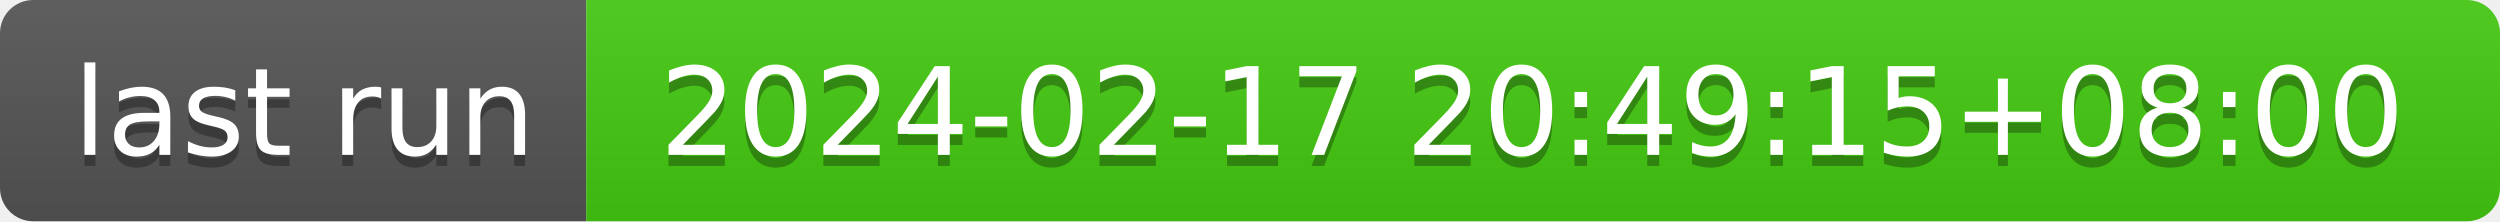
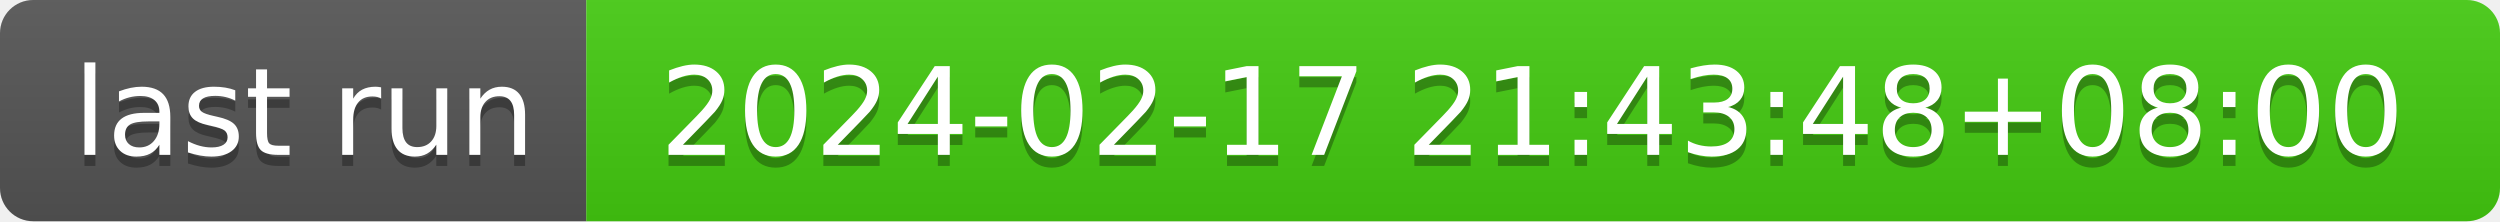
- <svg xmlns="http://www.w3.org/2000/svg" width="226" height="20" role="img" aria-label="last run: 2024-02-17 20:49:15+08:00">
+ <svg xmlns="http://www.w3.org/2000/svg" width="226" height="20" role="img" aria-label="last run: 2024-02-17 21:43:48+08:00">
  <linearGradient id="s" x2="0" y2="100%">
    <stop offset="0" stop-color="#bbb" stop-opacity=".1" />
    <stop offset="1" stop-opacity=".1" />
  </linearGradient>
  <clipPath id="r">
    <rect width="226" height="20" rx="3" fill="#fff" />
  </clipPath>
  <g clip-path="url(#r)">
    <rect width="53" height="20" fill="#555" />
    <rect x="53" width="173" height="20" fill="#4c1" />
    <rect width="226" height="20" fill="url(#s)" />
  </g>
  <g fill="#fff" text-anchor="middle" font-family="Verdana,Geneva,DejaVu Sans,sans-serif" text-rendering="geometricPrecision" font-size="110">
    <text aria-hidden="true" x="275" y="150" fill="#010101" fill-opacity=".3" transform="scale(.1)" textLength="430">last run</text>
    <text x="275" y="140" transform="scale(.1)" fill="#fff" textLength="430">last run</text>
-     <text aria-hidden="true" x="1385" y="150" fill="#010101" fill-opacity=".3" transform="scale(.1)" textLength="1630">2024-02-17 20:49:15+08:00</text>
-     <text x="1385" y="140" transform="scale(.1)" fill="#fff" textLength="1630">2024-02-17 20:49:15+08:00</text>
+     <text aria-hidden="true" x="1385" y="150" fill="#010101" fill-opacity=".3" transform="scale(.1)" textLength="1630">2024-02-17 21:43:48+08:00</text>
+     <text x="1385" y="140" transform="scale(.1)" fill="#fff" textLength="1630">2024-02-17 21:43:48+08:00</text>
  </g>
</svg>
